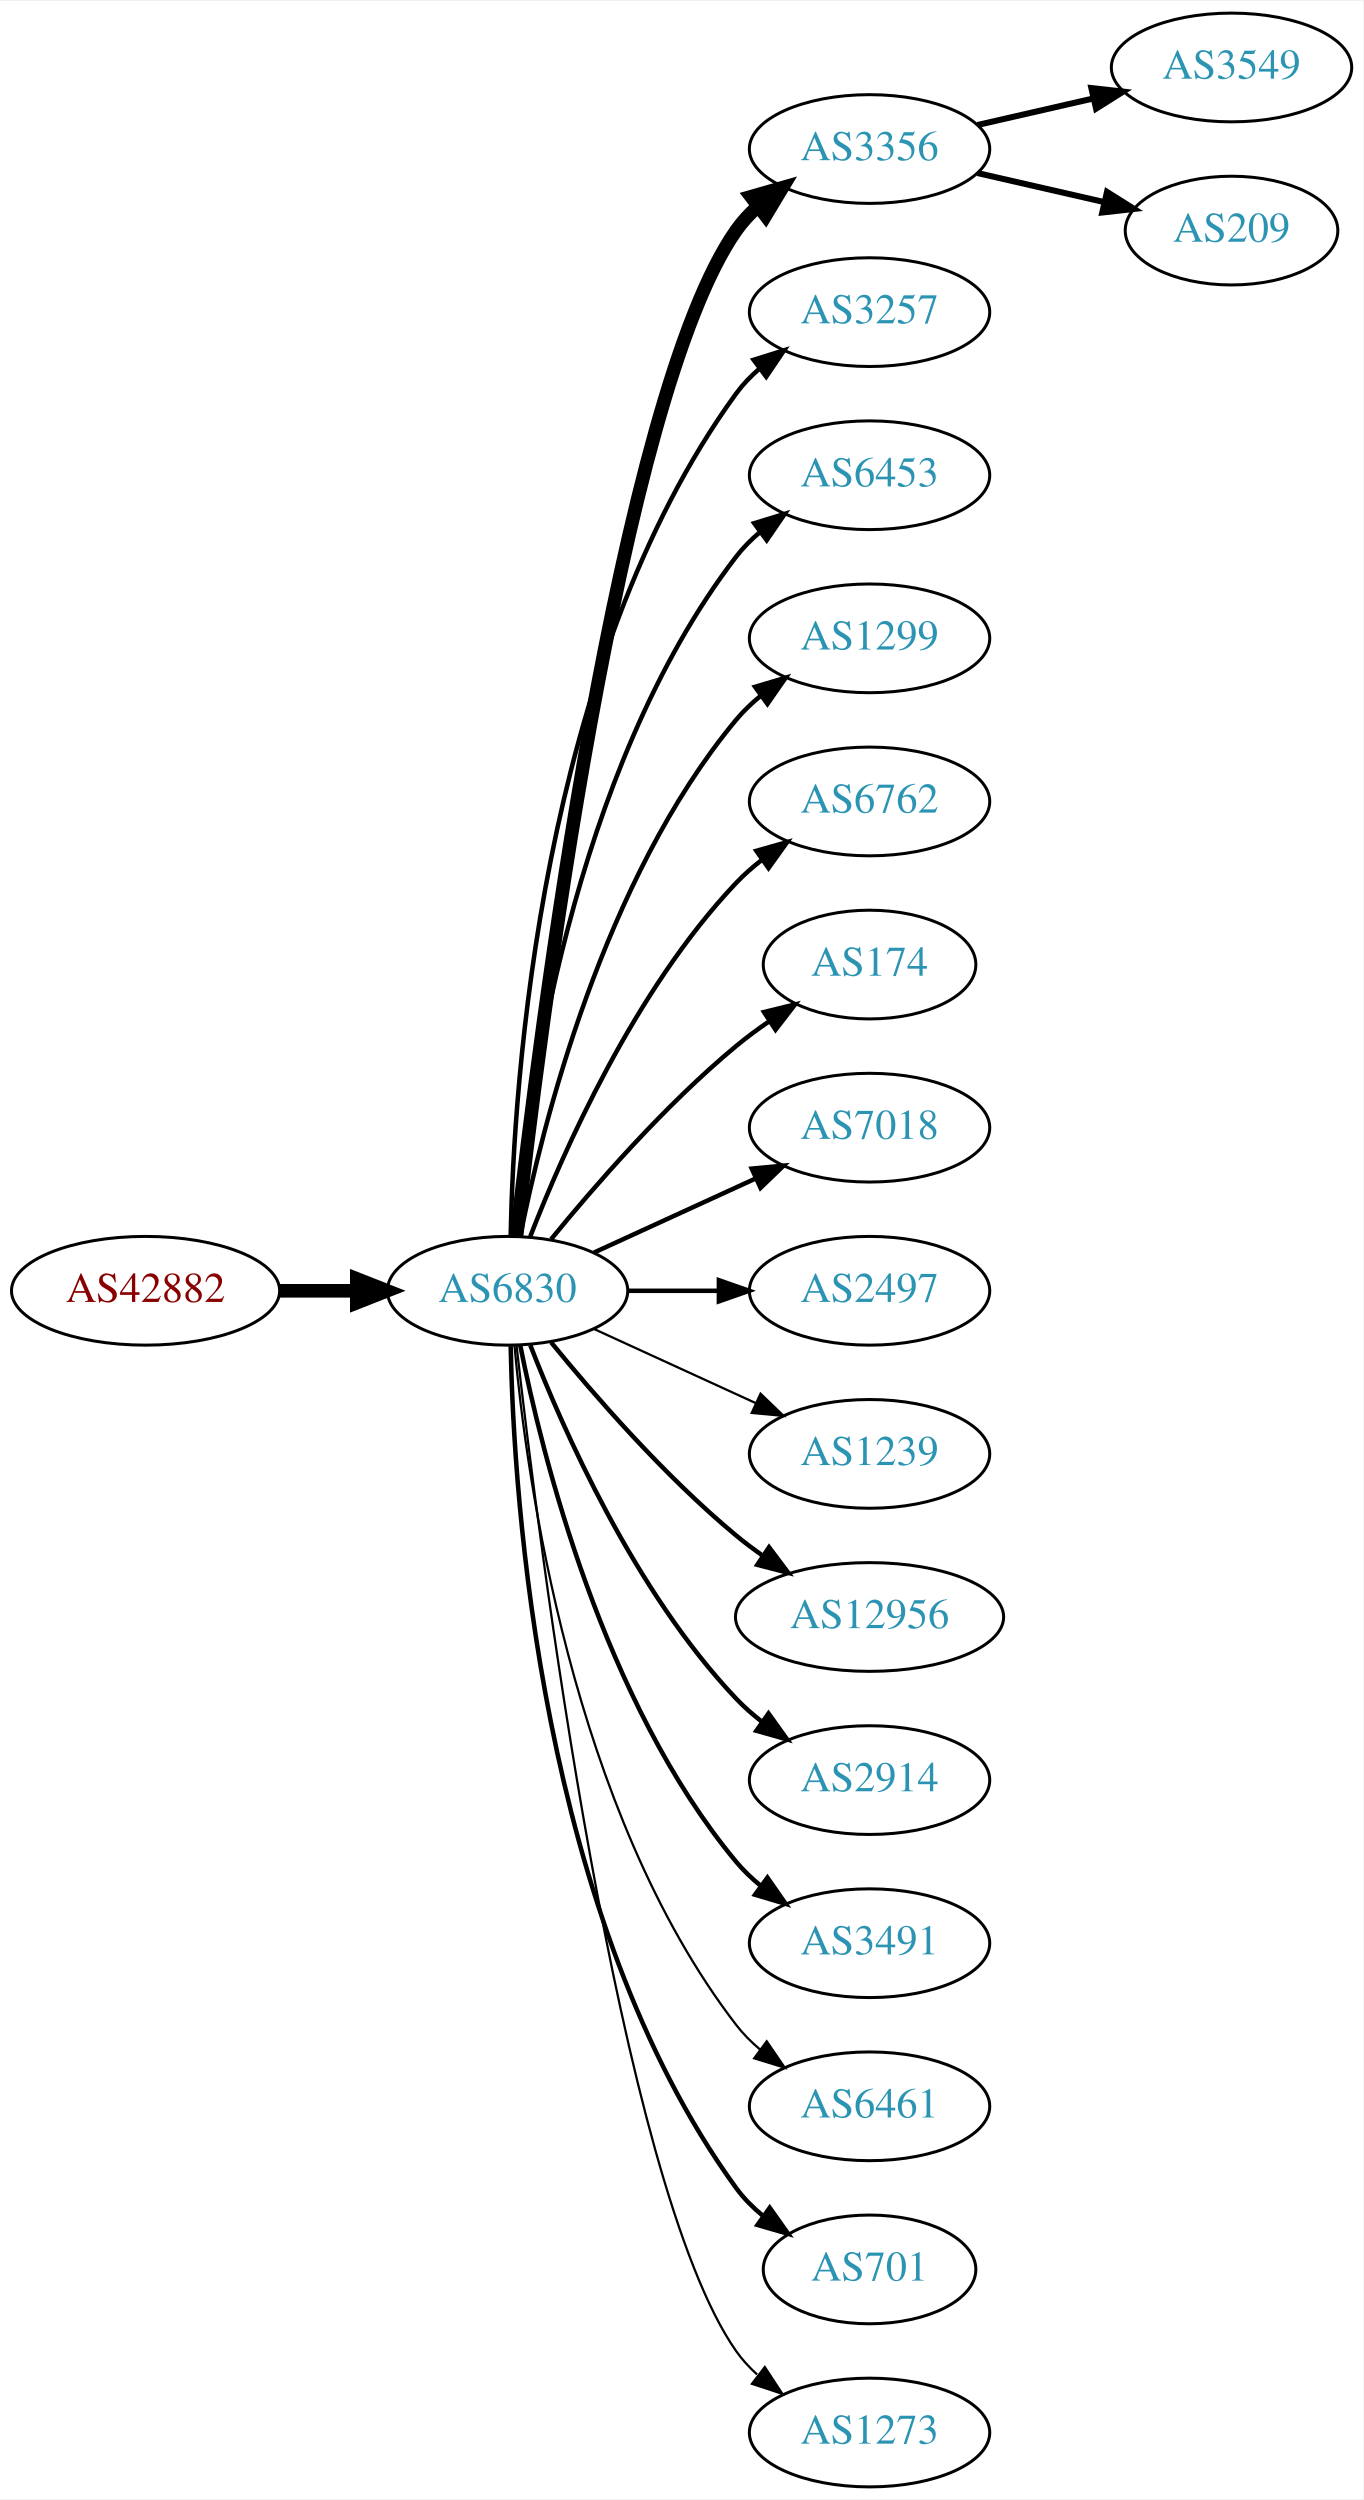
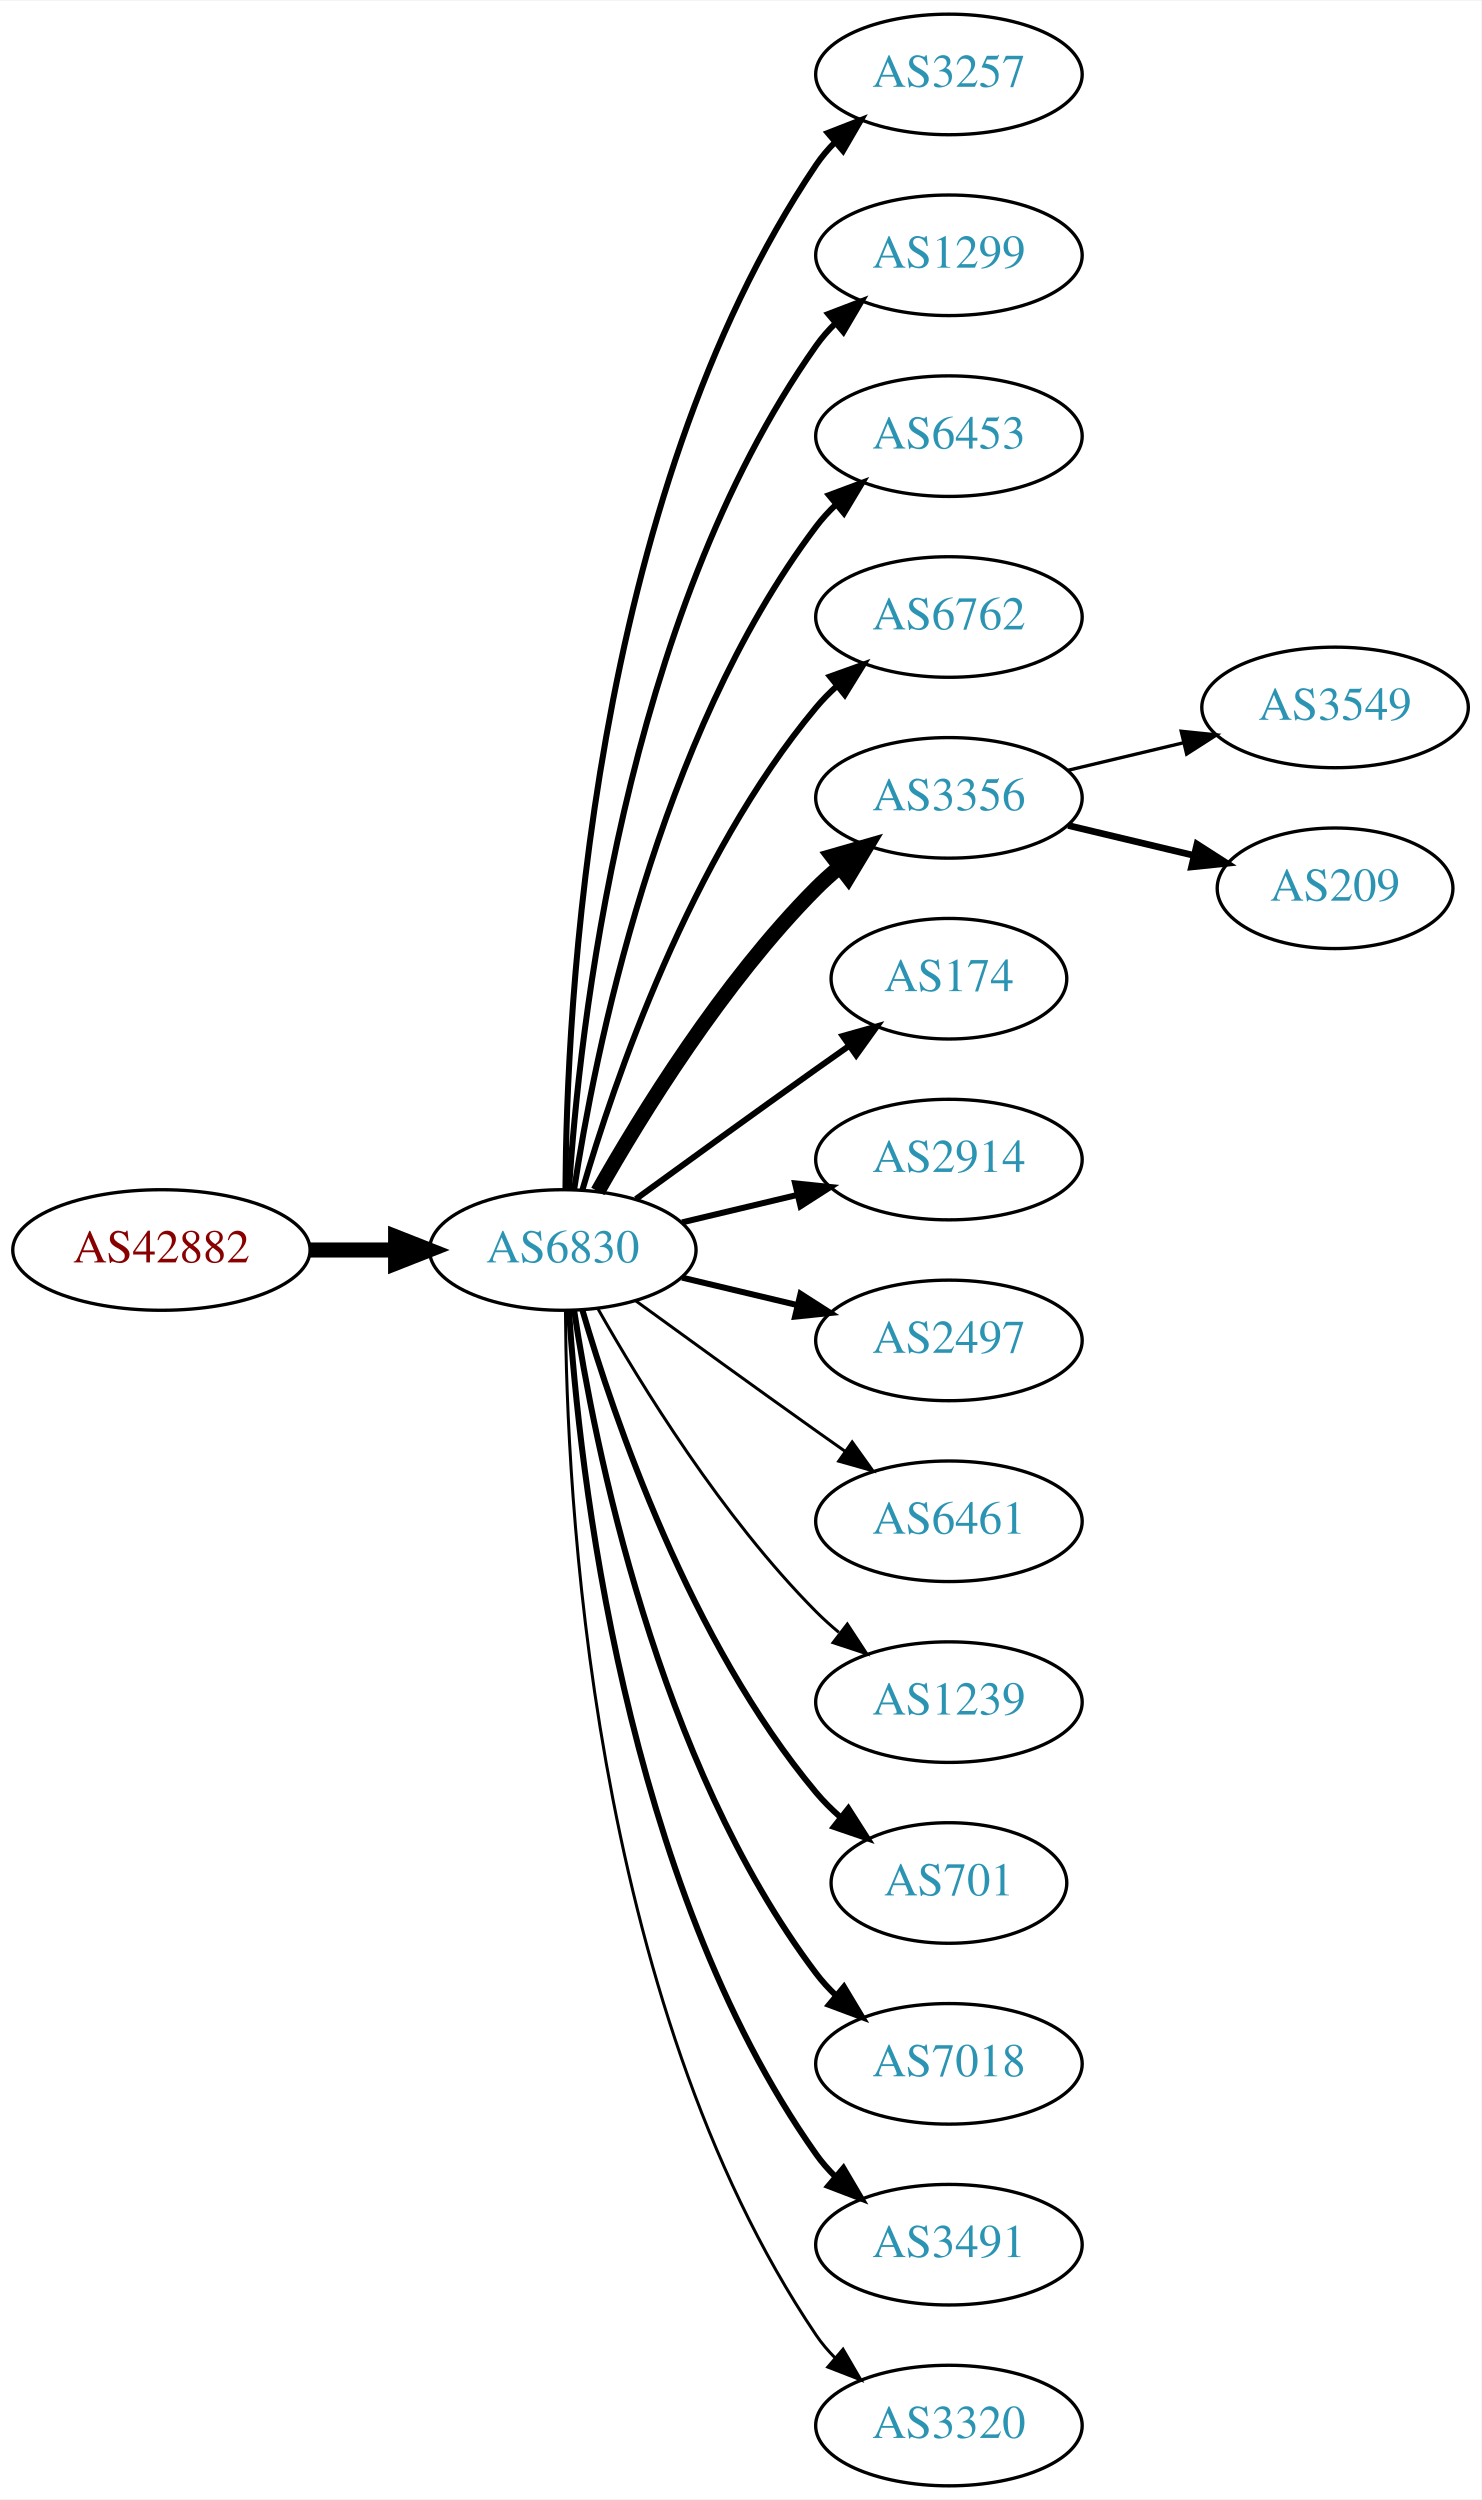
- <svg xmlns="http://www.w3.org/2000/svg" xmlns:xlink="http://www.w3.org/1999/xlink" width="451pt" height="827pt" viewBox="0.00 0.00 451.37 827.00">
-   <g id="graph0" class="graph" transform="scale(1 1) rotate(0) translate(4 823)">
-     <polygon fill="white" stroke="none" points="-4,4 -4,-823 447.37,-823 447.37,4 -4,4" />
+ <svg xmlns="http://www.w3.org/2000/svg" xmlns:xlink="http://www.w3.org/1999/xlink" width="442pt" height="746pt" viewBox="0.00 0.00 442.27 746.00">
+   <g id="graph0" class="graph" transform="scale(1 1) rotate(0) translate(4 742)">
+     <polygon fill="white" stroke="none" points="-4,4 -4,-742 438.271,-742 438.271,4 -4,4" />
    <g id="node1" class="node">
      <g id="a_node1">
        <a xlink:href="/asn/42882" xlink:title="AS42882 ~ SysUP OG [AT]">
-           <ellipse fill="#ffffff" stroke="black" cx="44.196" cy="-396" rx="44.393" ry="18" />
-           <text text-anchor="middle" x="44.196" y="-392.3" font-family="Times,serif" font-size="14.00" fill="#880000">AS42882</text>
+           <ellipse fill="#ffffff" stroke="black" cx="44.196" cy="-369" rx="44.393" ry="18" />
+           <text text-anchor="middle" x="44.196" y="-365.3" font-family="Times,serif" font-size="14.00" fill="#880000">AS42882</text>
        </a>
      </g>
    </g>
    <g id="node2" class="node">
      <g id="a_node2">
        <a xlink:href="/asn/6830" xlink:title="AS6830 ~ LGI-UPC [AT]">
-           <ellipse fill="#ffffff" stroke="black" cx="164.039" cy="-396" rx="39.794" ry="18" />
-           <text text-anchor="middle" x="164.039" y="-392.3" font-family="Times,serif" font-size="14.00" fill="#2c94b3">AS6830</text>
+           <ellipse fill="#ffffff" stroke="black" cx="164.039" cy="-369" rx="39.794" ry="18" />
+           <text text-anchor="middle" x="164.039" y="-365.3" font-family="Times,serif" font-size="14.00" fill="#2c94b3">AS6830</text>
        </a>
      </g>
    </g>
    <g id="edge1" class="edge">
-       <path fill="none" stroke="black" stroke-width="4.5" d="M88.407,-396C96.72,-396 105.482,-396 113.965,-396" />
-       <polygon fill="black" stroke="black" stroke-width="4.5" points="114.123,-399.938 124.123,-396 114.123,-392.063 114.123,-399.938" />
+       <path fill="none" stroke="black" stroke-width="4.5" d="M88.407,-369C96.72,-369 105.482,-369 113.965,-369" />
+       <polygon fill="black" stroke="black" stroke-width="4.5" points="114.123,-372.938 124.123,-369 114.123,-365.063 114.123,-372.938" />
    </g>
    <g id="node3" class="node">
      <g id="a_node3">
-         <a xlink:href="/asn/3356" xlink:title="AS3356 ~ Level 3 Parent, LLC [US]">
-           <ellipse fill="#ffffff" stroke="black" cx="283.881" cy="-774" rx="39.794" ry="18" />
-           <text text-anchor="middle" x="283.881" y="-770.3" font-family="Times,serif" font-size="14.00" fill="#2c94b3">AS3356</text>
+         <a xlink:href="/asn/3257" xlink:title="AS3257 ~ GTT [DE]">
+           <ellipse fill="#ffffff" stroke="black" cx="279.332" cy="-720" rx="39.794" ry="18" />
+           <text text-anchor="middle" x="279.332" y="-716.3" font-family="Times,serif" font-size="14.00" fill="#2c94b3">AS3257</text>
        </a>
      </g>
    </g>
    <g id="edge2" class="edge">
-       <path fill="none" stroke="black" stroke-width="4.5" d="M167.009,-414.101C174.237,-477.928 200.915,-691.628 239.685,-747 241.663,-749.825 244.041,-752.416 246.652,-754.779" />
-       <polygon fill="black" stroke="black" stroke-width="4.5" points="244.678,-758.228 255.01,-761.188 249.47,-751.979 244.678,-758.228" />
+       <path fill="none" stroke="black" stroke-width="1.8" d="M164.836,-387.265C165.116,-439.599 172.031,-592.764 239.685,-693 241.316,-695.417 243.242,-697.684 245.348,-699.796" />
+       <polygon fill="black" stroke="black" stroke-width="1.8" points="243.167,-702.536 253.042,-706.373 247.715,-697.215 243.167,-702.536" />
    </g>
    <g id="node4" class="node">
      <g id="a_node4">
-         <a xlink:href="/asn/3257" xlink:title="AS3257 ~ GTT [DE]">
-           <ellipse fill="#ffffff" stroke="black" cx="283.881" cy="-720" rx="39.794" ry="18" />
-           <text text-anchor="middle" x="283.881" y="-716.3" font-family="Times,serif" font-size="14.00" fill="#2c94b3">AS3257</text>
+         <a xlink:href="/asn/1299" xlink:title="AS1299 ~ Telia Carrier [EU]">
+           <ellipse fill="#ffffff" stroke="black" cx="279.332" cy="-666" rx="39.794" ry="18" />
+           <text text-anchor="middle" x="279.332" y="-662.3" font-family="Times,serif" font-size="14.00" fill="#2c94b3">AS1299</text>
        </a>
      </g>
    </g>
    <g id="edge3" class="edge">
-       <path fill="none" stroke="black" stroke-width="1.5" d="M165.071,-414.337C166.044,-464.079 174.763,-603.806 239.685,-693 241.897,-696.039 244.565,-698.813 247.477,-701.326" />
-       <polygon fill="black" stroke="black" stroke-width="1.5" points="245.495,-704.214 255.608,-707.373 249.672,-698.597 245.495,-704.214" />
+       <path fill="none" stroke="black" stroke-width="1.8" d="M165.894,-387.185C168.888,-433.425 182.134,-557.589 239.685,-639 241.368,-641.381 243.331,-643.622 245.464,-645.716" />
+       <polygon fill="black" stroke="black" stroke-width="1.8" points="243.31,-648.478 253.207,-652.259 247.828,-643.132 243.31,-648.478" />
    </g>
    <g id="node5" class="node">
      <g id="a_node5">
        <a xlink:href="/asn/6453" xlink:title="AS6453 ~ TATA COMMUNICATIONS (AMERICA) INC [US]">
-           <ellipse fill="#ffffff" stroke="black" cx="283.881" cy="-666" rx="39.794" ry="18" />
-           <text text-anchor="middle" x="283.881" y="-662.3" font-family="Times,serif" font-size="14.00" fill="#2c94b3">AS6453</text>
+           <ellipse fill="#ffffff" stroke="black" cx="279.332" cy="-612" rx="39.794" ry="18" />
+           <text text-anchor="middle" x="279.332" y="-608.3" font-family="Times,serif" font-size="14.00" fill="#2c94b3">AS6453</text>
        </a>
      </g>
    </g>
    <g id="edge4" class="edge">
-       <path fill="none" stroke="black" stroke-width="1.5" d="M166.323,-414.117C170.221,-457.332 185.238,-568.131 239.685,-639 241.975,-641.981 244.695,-644.716 247.639,-647.205" />
-       <polygon fill="black" stroke="black" stroke-width="1.5" points="245.686,-650.113 255.816,-653.218 249.833,-644.473 245.686,-650.113" />
+       <path fill="none" stroke="black" stroke-width="1.8" d="M167.415,-386.986C173.389,-426.422 192.1,-521.995 239.685,-585 241.442,-587.327 243.459,-589.529 245.629,-591.596" />
+       <polygon fill="black" stroke="black" stroke-width="1.8" points="243.513,-594.389 253.441,-598.088 247.987,-589.005 243.513,-594.389" />
    </g>
    <g id="node6" class="node">
      <g id="a_node6">
-         <a xlink:href="/asn/1299" xlink:title="AS1299 ~ Telia Carrier [EU]">
-           <ellipse fill="#ffffff" stroke="black" cx="283.881" cy="-612" rx="39.794" ry="18" />
-           <text text-anchor="middle" x="283.881" y="-608.3" font-family="Times,serif" font-size="14.00" fill="#2c94b3">AS1299</text>
+         <a xlink:href="/asn/6762" xlink:title="AS6762 ~ TELECOM ITALIA SPARKLE S.p.A. [IT]">
+           <ellipse fill="#ffffff" stroke="black" cx="279.332" cy="-558" rx="39.794" ry="18" />
+           <text text-anchor="middle" x="279.332" y="-554.3" font-family="Times,serif" font-size="14.00" fill="#2c94b3">AS6762</text>
        </a>
      </g>
    </g>
    <g id="edge5" class="edge">
-       <path fill="none" stroke="black" stroke-width="1.5" d="M168.237,-414.073C175.401,-450.141 195.675,-532.125 239.685,-585 242.09,-587.889 244.886,-590.563 247.879,-593.013" />
-       <polygon fill="black" stroke="black" stroke-width="1.5" points="245.967,-595.95 256.122,-598.973 250.069,-590.277 245.967,-595.95" />
+       <path fill="none" stroke="black" stroke-width="1.8" d="M169.913,-387.002C179.227,-418.844 202.043,-485.981 239.685,-531 241.555,-533.237 243.654,-535.374 245.88,-537.396" />
+       <polygon fill="black" stroke="black" stroke-width="1.8" points="243.823,-540.234 253.799,-543.804 248.227,-534.793 243.823,-540.234" />
    </g>
    <g id="node7" class="node">
      <g id="a_node7">
-         <a xlink:href="/asn/6762" xlink:title="AS6762 ~ TELECOM ITALIA SPARKLE S.p.A. [IT]">
-           <ellipse fill="#ffffff" stroke="black" cx="283.881" cy="-558" rx="39.794" ry="18" />
-           <text text-anchor="middle" x="283.881" y="-554.3" font-family="Times,serif" font-size="14.00" fill="#2c94b3">AS6762</text>
+         <a xlink:href="/asn/3356" xlink:title="AS3356 ~ Level 3 Parent, LLC [US]">
+           <ellipse fill="#ffffff" stroke="black" cx="279.332" cy="-504" rx="39.794" ry="18" />
+           <text text-anchor="middle" x="279.332" y="-500.3" font-family="Times,serif" font-size="14.00" fill="#2c94b3">AS3356</text>
        </a>
      </g>
    </g>
    <g id="edge6" class="edge">
-       <path fill="none" stroke="black" stroke-width="1.5" d="M171.562,-413.994C182.312,-441.728 205.969,-495.429 239.685,-531 242.271,-533.728 245.188,-536.294 248.257,-538.677" />
-       <polygon fill="black" stroke="black" stroke-width="1.5" points="246.411,-541.658 256.605,-544.543 250.435,-535.93 246.411,-541.658" />
+       <path fill="none" stroke="black" stroke-width="4.5" d="M174.498,-386.49C187.28,-409.096 211.712,-448.886 239.685,-477 241.796,-479.121 244.092,-481.188 246.477,-483.171" />
+       <polygon fill="black" stroke="black" stroke-width="4.5" points="244.463,-486.589 254.793,-489.556 249.259,-480.343 244.463,-486.589" />
    </g>
    <g id="node8" class="node">
      <g id="a_node8">
        <a xlink:href="/asn/174" xlink:title="AS174 ~ Cogent Communications [US]">
-           <ellipse fill="#ffffff" stroke="black" cx="283.881" cy="-504" rx="35.194" ry="18" />
-           <text text-anchor="middle" x="283.881" y="-500.3" font-family="Times,serif" font-size="14.00" fill="#2c94b3">AS174</text>
+           <ellipse fill="#ffffff" stroke="black" cx="279.332" cy="-450" rx="35.194" ry="18" />
+           <text text-anchor="middle" x="279.332" y="-446.3" font-family="Times,serif" font-size="14.00" fill="#2c94b3">AS174</text>
        </a>
      </g>
    </g>
    <g id="edge7" class="edge">
-       <path fill="none" stroke="black" stroke-width="1.5" d="M178.458,-413.065C192.572,-430.375 215.987,-457.345 239.685,-477 243.148,-479.872 246.941,-482.669 250.795,-485.308" />
-       <polygon fill="black" stroke="black" stroke-width="1.5" points="248.938,-488.275 259.228,-490.797 252.757,-482.408 248.938,-488.275" />
+       <path fill="none" stroke="black" stroke-width="1.8" d="M185.887,-384.222C200.821,-395.091 221.435,-410.025 239.685,-423 242.895,-425.282 246.264,-427.661 249.619,-430.018" />
+       <polygon fill="black" stroke="black" stroke-width="1.8" points="247.631,-432.899 257.83,-435.77 251.647,-427.166 247.631,-432.899" />
    </g>
    <g id="node9" class="node">
      <g id="a_node9">
-         <a xlink:href="/asn/7018" xlink:title="AS7018 ~ AT&amp;T Services, Inc. [US]">
-           <ellipse fill="#ffffff" stroke="black" cx="283.881" cy="-450" rx="39.794" ry="18" />
-           <text text-anchor="middle" x="283.881" y="-446.3" font-family="Times,serif" font-size="14.00" fill="#2c94b3">AS7018</text>
+         <a xlink:href="/asn/2914" xlink:title="AS2914 ~ NTT America, Inc. [US]">
+           <ellipse fill="#ffffff" stroke="black" cx="279.332" cy="-396" rx="39.794" ry="18" />
+           <text text-anchor="middle" x="279.332" y="-392.3" font-family="Times,serif" font-size="14.00" fill="#2c94b3">AS2914</text>
        </a>
      </g>
    </g>
    <g id="edge8" class="edge">
-       <path fill="none" stroke="black" stroke-width="1.5" d="M192.667,-408.661C208.624,-415.973 228.895,-425.261 246.178,-433.181" />
-       <polygon fill="black" stroke="black" stroke-width="1.5" points="244.876,-436.435 255.425,-437.419 247.793,-430.071 244.876,-436.435" />
+       <path fill="none" stroke="black" stroke-width="1.8" d="M199.646,-377.248C210.517,-379.838 222.671,-382.735 234.114,-385.462" />
+       <polygon fill="black" stroke="black" stroke-width="1.8" points="233.397,-388.889 243.936,-387.803 235.02,-382.08 233.397,-388.889" />
    </g>
    <g id="node10" class="node">
      <g id="a_node10">
        <a xlink:href="/asn/2497" xlink:title="AS2497 ~ Internet Initiative Japan Inc. [JP]">
-           <ellipse fill="#ffffff" stroke="black" cx="283.881" cy="-396" rx="39.794" ry="18" />
-           <text text-anchor="middle" x="283.881" y="-392.3" font-family="Times,serif" font-size="14.00" fill="#2c94b3">AS2497</text>
+           <ellipse fill="#ffffff" stroke="black" cx="279.332" cy="-342" rx="39.794" ry="18" />
+           <text text-anchor="middle" x="279.332" y="-338.3" font-family="Times,serif" font-size="14.00" fill="#2c94b3">AS2497</text>
        </a>
      </g>
    </g>
    <g id="edge9" class="edge">
-       <path fill="none" stroke="black" stroke-width="1.5" d="M203.951,-396C213.505,-396 223.854,-396 233.817,-396" />
-       <polygon fill="black" stroke="black" stroke-width="1.5" points="234.009,-399.5 244.009,-396 234.009,-392.5 234.009,-399.5" />
+       <path fill="none" stroke="black" stroke-width="1.8" d="M199.646,-360.752C210.517,-358.162 222.671,-355.265 234.114,-352.538" />
+       <polygon fill="black" stroke="black" stroke-width="1.8" points="235.02,-355.92 243.936,-350.197 233.397,-349.111 235.02,-355.92" />
    </g>
    <g id="node11" class="node">
      <g id="a_node11">
-         <a xlink:href="/asn/1239" xlink:title="AS1239 ~ Sprint [US]">
-           <ellipse fill="#ffffff" stroke="black" cx="283.881" cy="-342" rx="39.794" ry="18" />
-           <text text-anchor="middle" x="283.881" y="-338.3" font-family="Times,serif" font-size="14.00" fill="#2c94b3">AS1239</text>
+         <a xlink:href="/asn/6461" xlink:title="AS6461 ~ Zayo Bandwidth [US]">
+           <ellipse fill="#ffffff" stroke="black" cx="279.332" cy="-288" rx="39.794" ry="18" />
+           <text text-anchor="middle" x="279.332" y="-284.3" font-family="Times,serif" font-size="14.00" fill="#2c94b3">AS6461</text>
        </a>
      </g>
    </g>
    <g id="edge10" class="edge">
-       <path fill="none" stroke="black" stroke-width="0.75" d="M192.667,-383.339C208.624,-376.027 228.895,-366.739 246.178,-358.819" />
-       <polygon fill="black" stroke="black" stroke-width="0.75" points="247.793,-361.929 255.425,-354.581 244.876,-355.565 247.793,-361.929" />
+       <path fill="none" stroke="black" stroke-width="0.9" d="M185.887,-353.778C200.821,-342.909 221.435,-327.975 239.685,-315 242.506,-312.995 245.449,-310.915 248.397,-308.841" />
+       <polygon fill="black" stroke="black" stroke-width="0.9" points="250.443,-311.681 256.621,-303.074 246.424,-305.95 250.443,-311.681" />
    </g>
    <g id="node12" class="node">
      <g id="a_node12">
-         <a xlink:href="/asn/12956" xlink:title="AS12956 ~ TELXIUS [ES]">
-           <ellipse fill="#ffffff" stroke="black" cx="283.881" cy="-288" rx="44.393" ry="18" />
-           <text text-anchor="middle" x="283.881" y="-284.3" font-family="Times,serif" font-size="14.00" fill="#2c94b3">AS12956</text>
+         <a xlink:href="/asn/1239" xlink:title="AS1239 ~ Sprint [US]">
+           <ellipse fill="#ffffff" stroke="black" cx="279.332" cy="-234" rx="39.794" ry="18" />
+           <text text-anchor="middle" x="279.332" y="-230.3" font-family="Times,serif" font-size="14.00" fill="#2c94b3">AS1239</text>
        </a>
      </g>
    </g>
    <g id="edge11" class="edge">
-       <path fill="none" stroke="black" stroke-width="1.5" d="M178.458,-378.935C192.572,-361.625 215.987,-334.655 239.685,-315 242.423,-312.729 245.367,-310.506 248.384,-308.37" />
-       <polygon fill="black" stroke="black" stroke-width="1.5" points="250.61,-311.092 256.973,-302.621 246.716,-305.275 250.61,-311.092" />
+       <path fill="none" stroke="black" stroke-width="0.9" d="M174.498,-351.51C187.28,-328.904 211.712,-289.114 239.685,-261 241.796,-258.879 244.092,-256.812 246.477,-254.829" />
+       <polygon fill="black" stroke="black" stroke-width="0.9" points="248.993,-257.31 254.793,-248.444 244.73,-251.758 248.993,-257.31" />
    </g>
    <g id="node13" class="node">
      <g id="a_node13">
-         <a xlink:href="/asn/2914" xlink:title="AS2914 ~ NTT America, Inc. [US]">
-           <ellipse fill="#ffffff" stroke="black" cx="283.881" cy="-234" rx="39.794" ry="18" />
-           <text text-anchor="middle" x="283.881" y="-230.3" font-family="Times,serif" font-size="14.00" fill="#2c94b3">AS2914</text>
+         <a xlink:href="/asn/701" xlink:title="AS701 ~ UUNET [US]">
+           <ellipse fill="#ffffff" stroke="black" cx="279.332" cy="-180" rx="35.194" ry="18" />
+           <text text-anchor="middle" x="279.332" y="-176.3" font-family="Times,serif" font-size="14.00" fill="#2c94b3">AS701</text>
        </a>
      </g>
    </g>
    <g id="edge12" class="edge">
-       <path fill="none" stroke="black" stroke-width="1.5" d="M171.562,-378.006C182.312,-350.272 205.969,-296.571 239.685,-261 242.271,-258.272 245.188,-255.706 248.257,-253.323" />
-       <polygon fill="black" stroke="black" stroke-width="1.5" points="250.435,-256.07 256.605,-247.457 246.411,-250.342 250.435,-256.07" />
+       <path fill="none" stroke="black" stroke-width="1.8" d="M169.913,-350.998C179.227,-319.156 202.043,-252.019 239.685,-207 241.838,-204.426 244.292,-201.983 246.896,-199.697" />
+       <polygon fill="black" stroke="black" stroke-width="1.8" points="249.303,-202.257 255.007,-193.328 244.98,-196.751 249.303,-202.257" />
    </g>
    <g id="node14" class="node">
      <g id="a_node14">
-         <a xlink:href="/asn/3491" xlink:title="AS3491 ~ PCCW Global, Inc. [US]">
-           <ellipse fill="#ffffff" stroke="black" cx="283.881" cy="-180" rx="39.794" ry="18" />
-           <text text-anchor="middle" x="283.881" y="-176.3" font-family="Times,serif" font-size="14.00" fill="#2c94b3">AS3491</text>
+         <a xlink:href="/asn/7018" xlink:title="AS7018 ~ AT&amp;T Services, Inc. [US]">
+           <ellipse fill="#ffffff" stroke="black" cx="279.332" cy="-126" rx="39.794" ry="18" />
+           <text text-anchor="middle" x="279.332" y="-122.3" font-family="Times,serif" font-size="14.00" fill="#2c94b3">AS7018</text>
        </a>
      </g>
    </g>
    <g id="edge13" class="edge">
-       <path fill="none" stroke="black" stroke-width="1.5" d="M168.237,-377.927C175.401,-341.859 195.675,-259.875 239.685,-207 242.09,-204.111 244.886,-201.437 247.879,-198.987" />
-       <polygon fill="black" stroke="black" stroke-width="1.5" points="250.069,-201.723 256.122,-193.027 245.967,-196.05 250.069,-201.723" />
+       <path fill="none" stroke="black" stroke-width="1.8" d="M167.415,-351.014C173.389,-311.578 192.1,-216.005 239.685,-153 241.442,-150.673 243.459,-148.471 245.629,-146.404" />
+       <polygon fill="black" stroke="black" stroke-width="1.8" points="247.987,-148.995 253.441,-139.912 243.513,-143.611 247.987,-148.995" />
    </g>
    <g id="node15" class="node">
      <g id="a_node15">
-         <a xlink:href="/asn/6461" xlink:title="AS6461 ~ Zayo Bandwidth [US]">
-           <ellipse fill="#ffffff" stroke="black" cx="283.881" cy="-126" rx="39.794" ry="18" />
-           <text text-anchor="middle" x="283.881" y="-122.3" font-family="Times,serif" font-size="14.00" fill="#2c94b3">AS6461</text>
+         <a xlink:href="/asn/3491" xlink:title="AS3491 ~ PCCW Global, Inc. [US]">
+           <ellipse fill="#ffffff" stroke="black" cx="279.332" cy="-72" rx="39.794" ry="18" />
+           <text text-anchor="middle" x="279.332" y="-68.3" font-family="Times,serif" font-size="14.00" fill="#2c94b3">AS3491</text>
        </a>
      </g>
    </g>
    <g id="edge14" class="edge">
-       <path fill="none" stroke="black" stroke-width="0.75" d="M166.323,-377.883C170.221,-334.668 185.238,-223.869 239.685,-153 241.975,-150.019 244.695,-147.284 247.639,-144.795" />
-       <polygon fill="black" stroke="black" stroke-width="0.75" points="249.833,-147.527 255.816,-138.782 245.686,-141.887 249.833,-147.527" />
+       <path fill="none" stroke="black" stroke-width="1.8" d="M165.894,-350.815C168.888,-304.575 182.134,-180.411 239.685,-99 241.368,-96.619 243.331,-94.378 245.464,-92.284" />
+       <polygon fill="black" stroke="black" stroke-width="1.8" points="247.828,-94.868 253.207,-85.74 243.31,-89.522 247.828,-94.868" />
    </g>
    <g id="node16" class="node">
      <g id="a_node16">
-         <a xlink:href="/asn/701" xlink:title="AS701 ~ UUNET [US]">
-           <ellipse fill="#ffffff" stroke="black" cx="283.881" cy="-72" rx="35.194" ry="18" />
-           <text text-anchor="middle" x="283.881" y="-68.3" font-family="Times,serif" font-size="14.00" fill="#2c94b3">AS701</text>
+         <a xlink:href="/asn/3320" xlink:title="AS3320 ~ DTAG [DE]">
+           <ellipse fill="#ffffff" stroke="black" cx="279.332" cy="-18" rx="39.794" ry="18" />
+           <text text-anchor="middle" x="279.332" y="-14.3" font-family="Times,serif" font-size="14.00" fill="#2c94b3">AS3320</text>
        </a>
      </g>
    </g>
    <g id="edge15" class="edge">
-       <path fill="none" stroke="black" stroke-width="1.5" d="M165.071,-377.663C166.044,-327.921 174.763,-188.194 239.685,-99 242.203,-95.541 245.311,-92.425 248.698,-89.647" />
-       <polygon fill="black" stroke="black" stroke-width="1.5" points="250.837,-92.42 256.956,-83.771 246.778,-86.716 250.837,-92.42" />
+       <path fill="none" stroke="black" stroke-width="0.9" d="M164.836,-350.735C165.116,-298.401 172.031,-145.236 239.685,-45 241.316,-42.583 243.242,-40.316 245.348,-38.204" />
+       <polygon fill="black" stroke="black" stroke-width="0.9" points="247.715,-40.785 253.042,-31.627 243.167,-35.464 247.715,-40.785" />
    </g>
    <g id="node17" class="node">
      <g id="a_node17">
-         <a xlink:href="/asn/1273" xlink:title="AS1273 ~ Vodafone Group PLC [EU]">
-           <ellipse fill="#ffffff" stroke="black" cx="283.881" cy="-18" rx="39.794" ry="18" />
-           <text text-anchor="middle" x="283.881" y="-14.3" font-family="Times,serif" font-size="14.00" fill="#2c94b3">AS1273</text>
+         <a xlink:href="/asn/3549" xlink:title="AS3549 ~ Level 3 Parent, LLC [US]">
+           <ellipse fill="#ffffff" stroke="black" cx="394.625" cy="-531" rx="39.794" ry="18" />
+           <text text-anchor="middle" x="394.625" y="-527.3" font-family="Times,serif" font-size="14.00" fill="#2c94b3">AS3549</text>
        </a>
      </g>
    </g>
    <g id="edge16" class="edge">
-       <path fill="none" stroke="black" stroke-width="0.75" d="M167.009,-377.899C174.237,-314.072 200.915,-100.372 239.685,-45 241.663,-42.175 244.041,-39.584 246.652,-37.221" />
-       <polygon fill="black" stroke="black" stroke-width="0.75" points="249.204,-39.674 255.01,-30.812 244.945,-34.119 249.204,-39.674" />
+       <path fill="none" stroke="black" d="M314.939,-512.248C325.81,-514.838 337.964,-517.735 349.407,-520.462" />
+       <polygon fill="black" stroke="black" points="348.69,-523.889 359.229,-522.803 350.313,-517.08 348.69,-523.889" />
    </g>
    <g id="node18" class="node">
      <g id="a_node18">
-         <a xlink:href="/asn/3549" xlink:title="AS3549 ~ Level 3 Parent, LLC [US]">
-           <ellipse fill="#ffffff" stroke="black" cx="403.724" cy="-801" rx="39.794" ry="18" />
-           <text text-anchor="middle" x="403.724" y="-797.3" font-family="Times,serif" font-size="14.00" fill="#2c94b3">AS3549</text>
+         <a xlink:href="/asn/209" xlink:title="AS209 ~ CenturyLink Communications, LLC [US]">
+           <ellipse fill="#ffffff" stroke="black" cx="394.625" cy="-477" rx="35.194" ry="18" />
+           <text text-anchor="middle" x="394.625" y="-473.3" font-family="Times,serif" font-size="14.00" fill="#2c94b3">AS209</text>
        </a>
      </g>
    </g>
    <g id="edge17" class="edge">
-       <path fill="none" stroke="black" stroke-width="2" d="M319.6,-781.955C331.6,-784.704 345.221,-787.825 357.914,-790.733" />
-       <polygon fill="black" stroke="black" stroke-width="2" points="357.316,-794.187 367.845,-793.009 358.88,-787.364 357.316,-794.187" />
-     </g>
-     <g id="node19" class="node">
-       <g id="a_node19">
-         <a xlink:href="/asn/209" xlink:title="AS209 ~ CenturyLink Communications, LLC [US]">
-           <ellipse fill="#ffffff" stroke="black" cx="403.724" cy="-747" rx="35.194" ry="18" />
-           <text text-anchor="middle" x="403.724" y="-743.3" font-family="Times,serif" font-size="14.00" fill="#2c94b3">AS209</text>
-         </a>
-       </g>
-     </g>
-     <g id="edge18" class="edge">
-       <path fill="none" stroke="black" stroke-width="2" d="M319.6,-766.045C332.693,-763.045 347.715,-759.604 361.356,-756.478" />
-       <polygon fill="black" stroke="black" stroke-width="2" points="362.497,-759.807 371.463,-754.162 360.934,-752.984 362.497,-759.807" />
+       <path fill="none" stroke="black" stroke-width="2" d="M314.939,-495.752C326.733,-492.942 340.038,-489.771 352.306,-486.847" />
+       <polygon fill="black" stroke="black" stroke-width="2" points="353.394,-490.186 362.311,-484.463 351.772,-483.376 353.394,-490.186" />
    </g>
  </g>
</svg>
